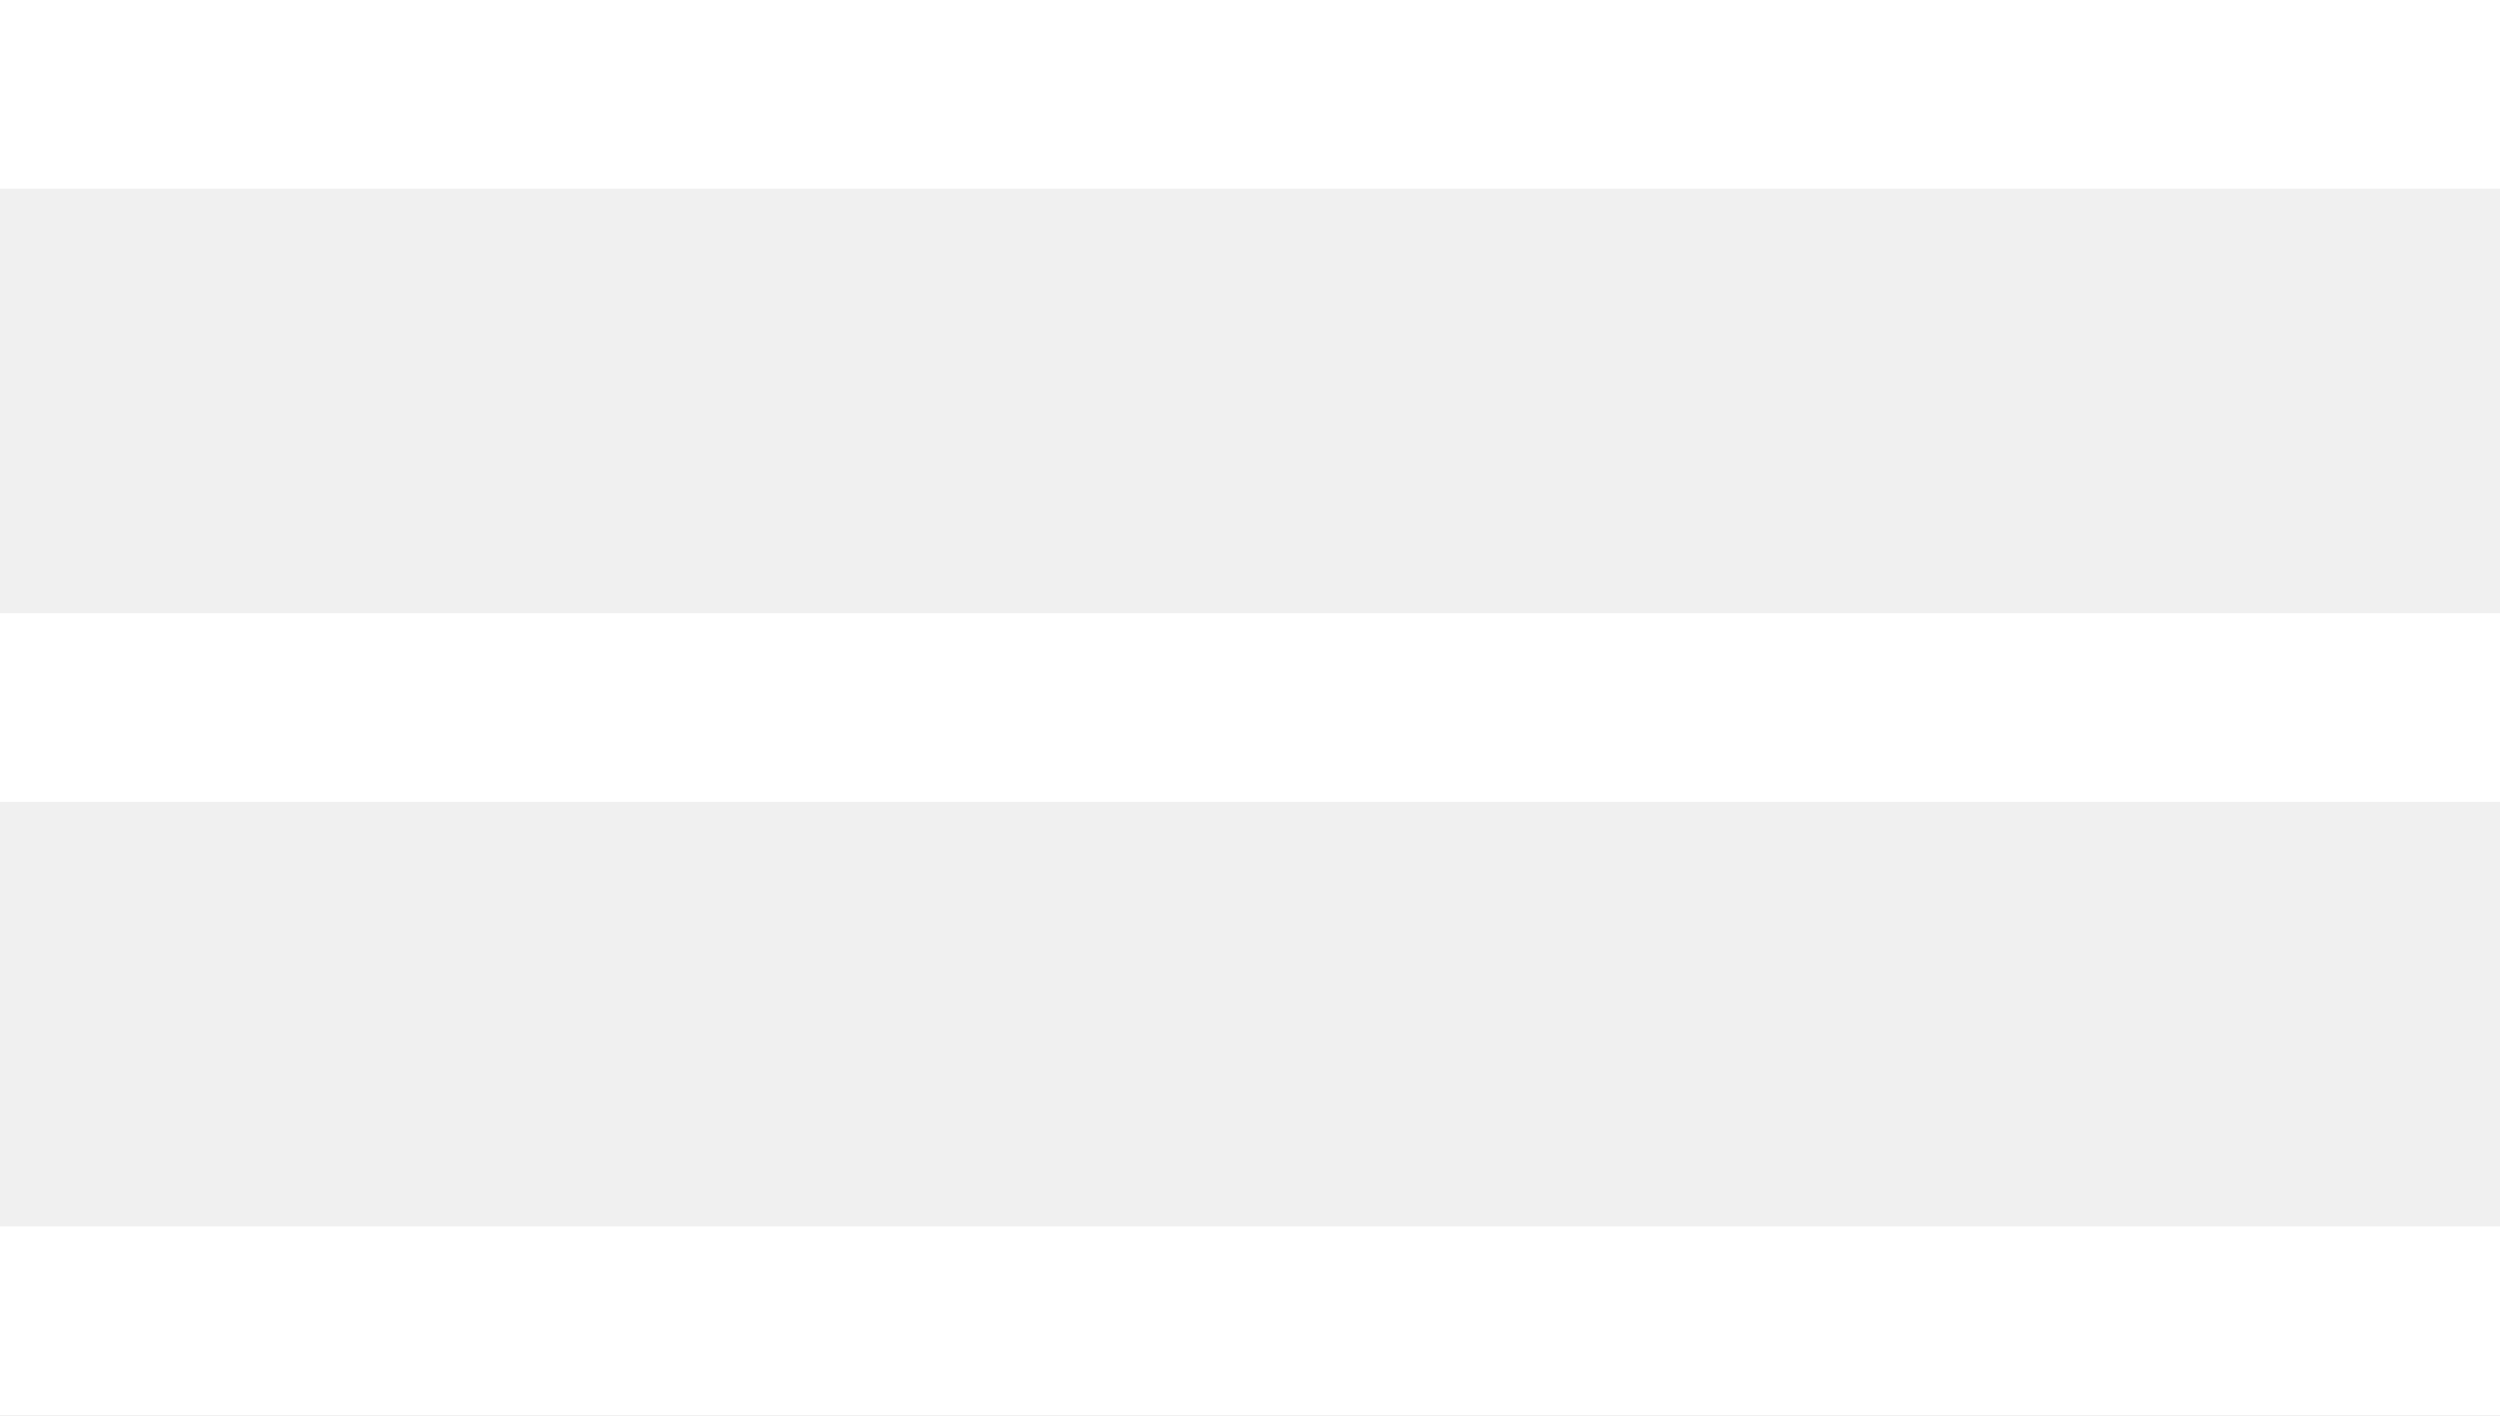
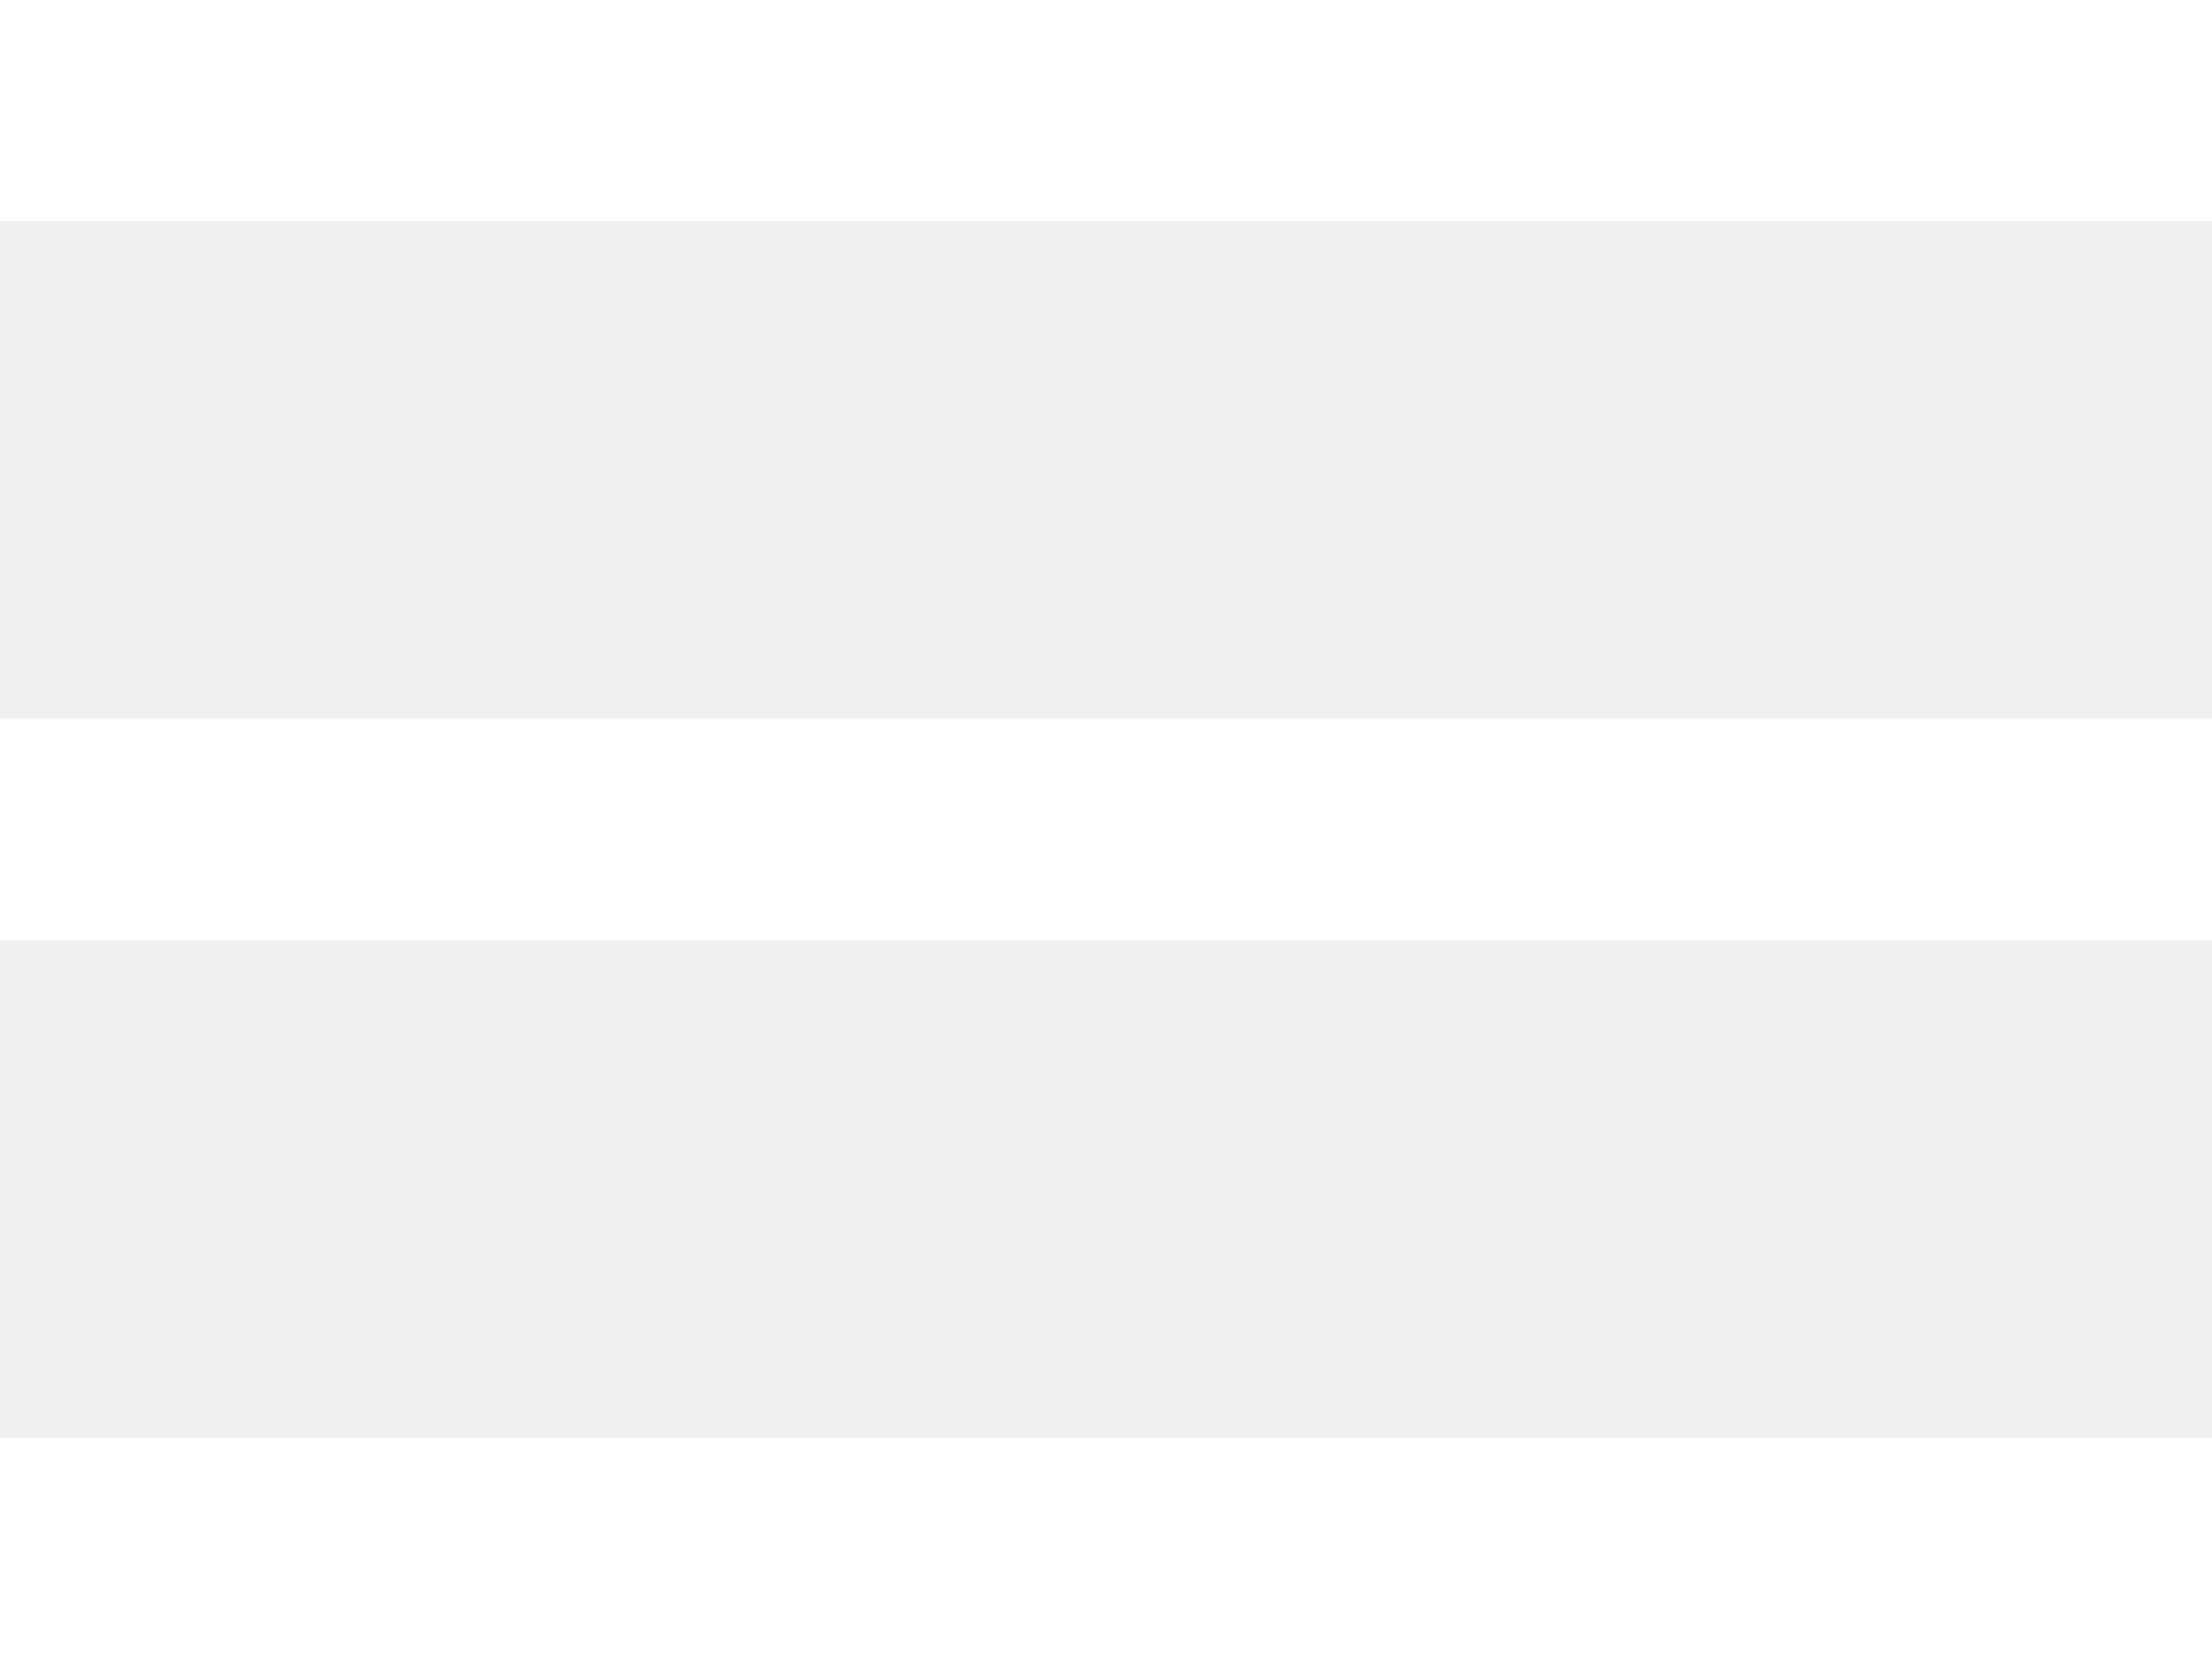
- <svg xmlns="http://www.w3.org/2000/svg" width="53" height="30" viewBox="0 0 53 30">
+ <svg xmlns="http://www.w3.org/2000/svg" width="40" height="30" viewBox="0 0 40 30">
  <g fill="#FFF" fill-rule="evenodd">
-     <path d="M0 0h53v4H0zM0 13h53v4H0zM0 26h53v4H0z" />
+     <path d="M0 0h40v4H0zM0 13h40v4H0zM0 26h40v4H0z" />
  </g>
</svg>
